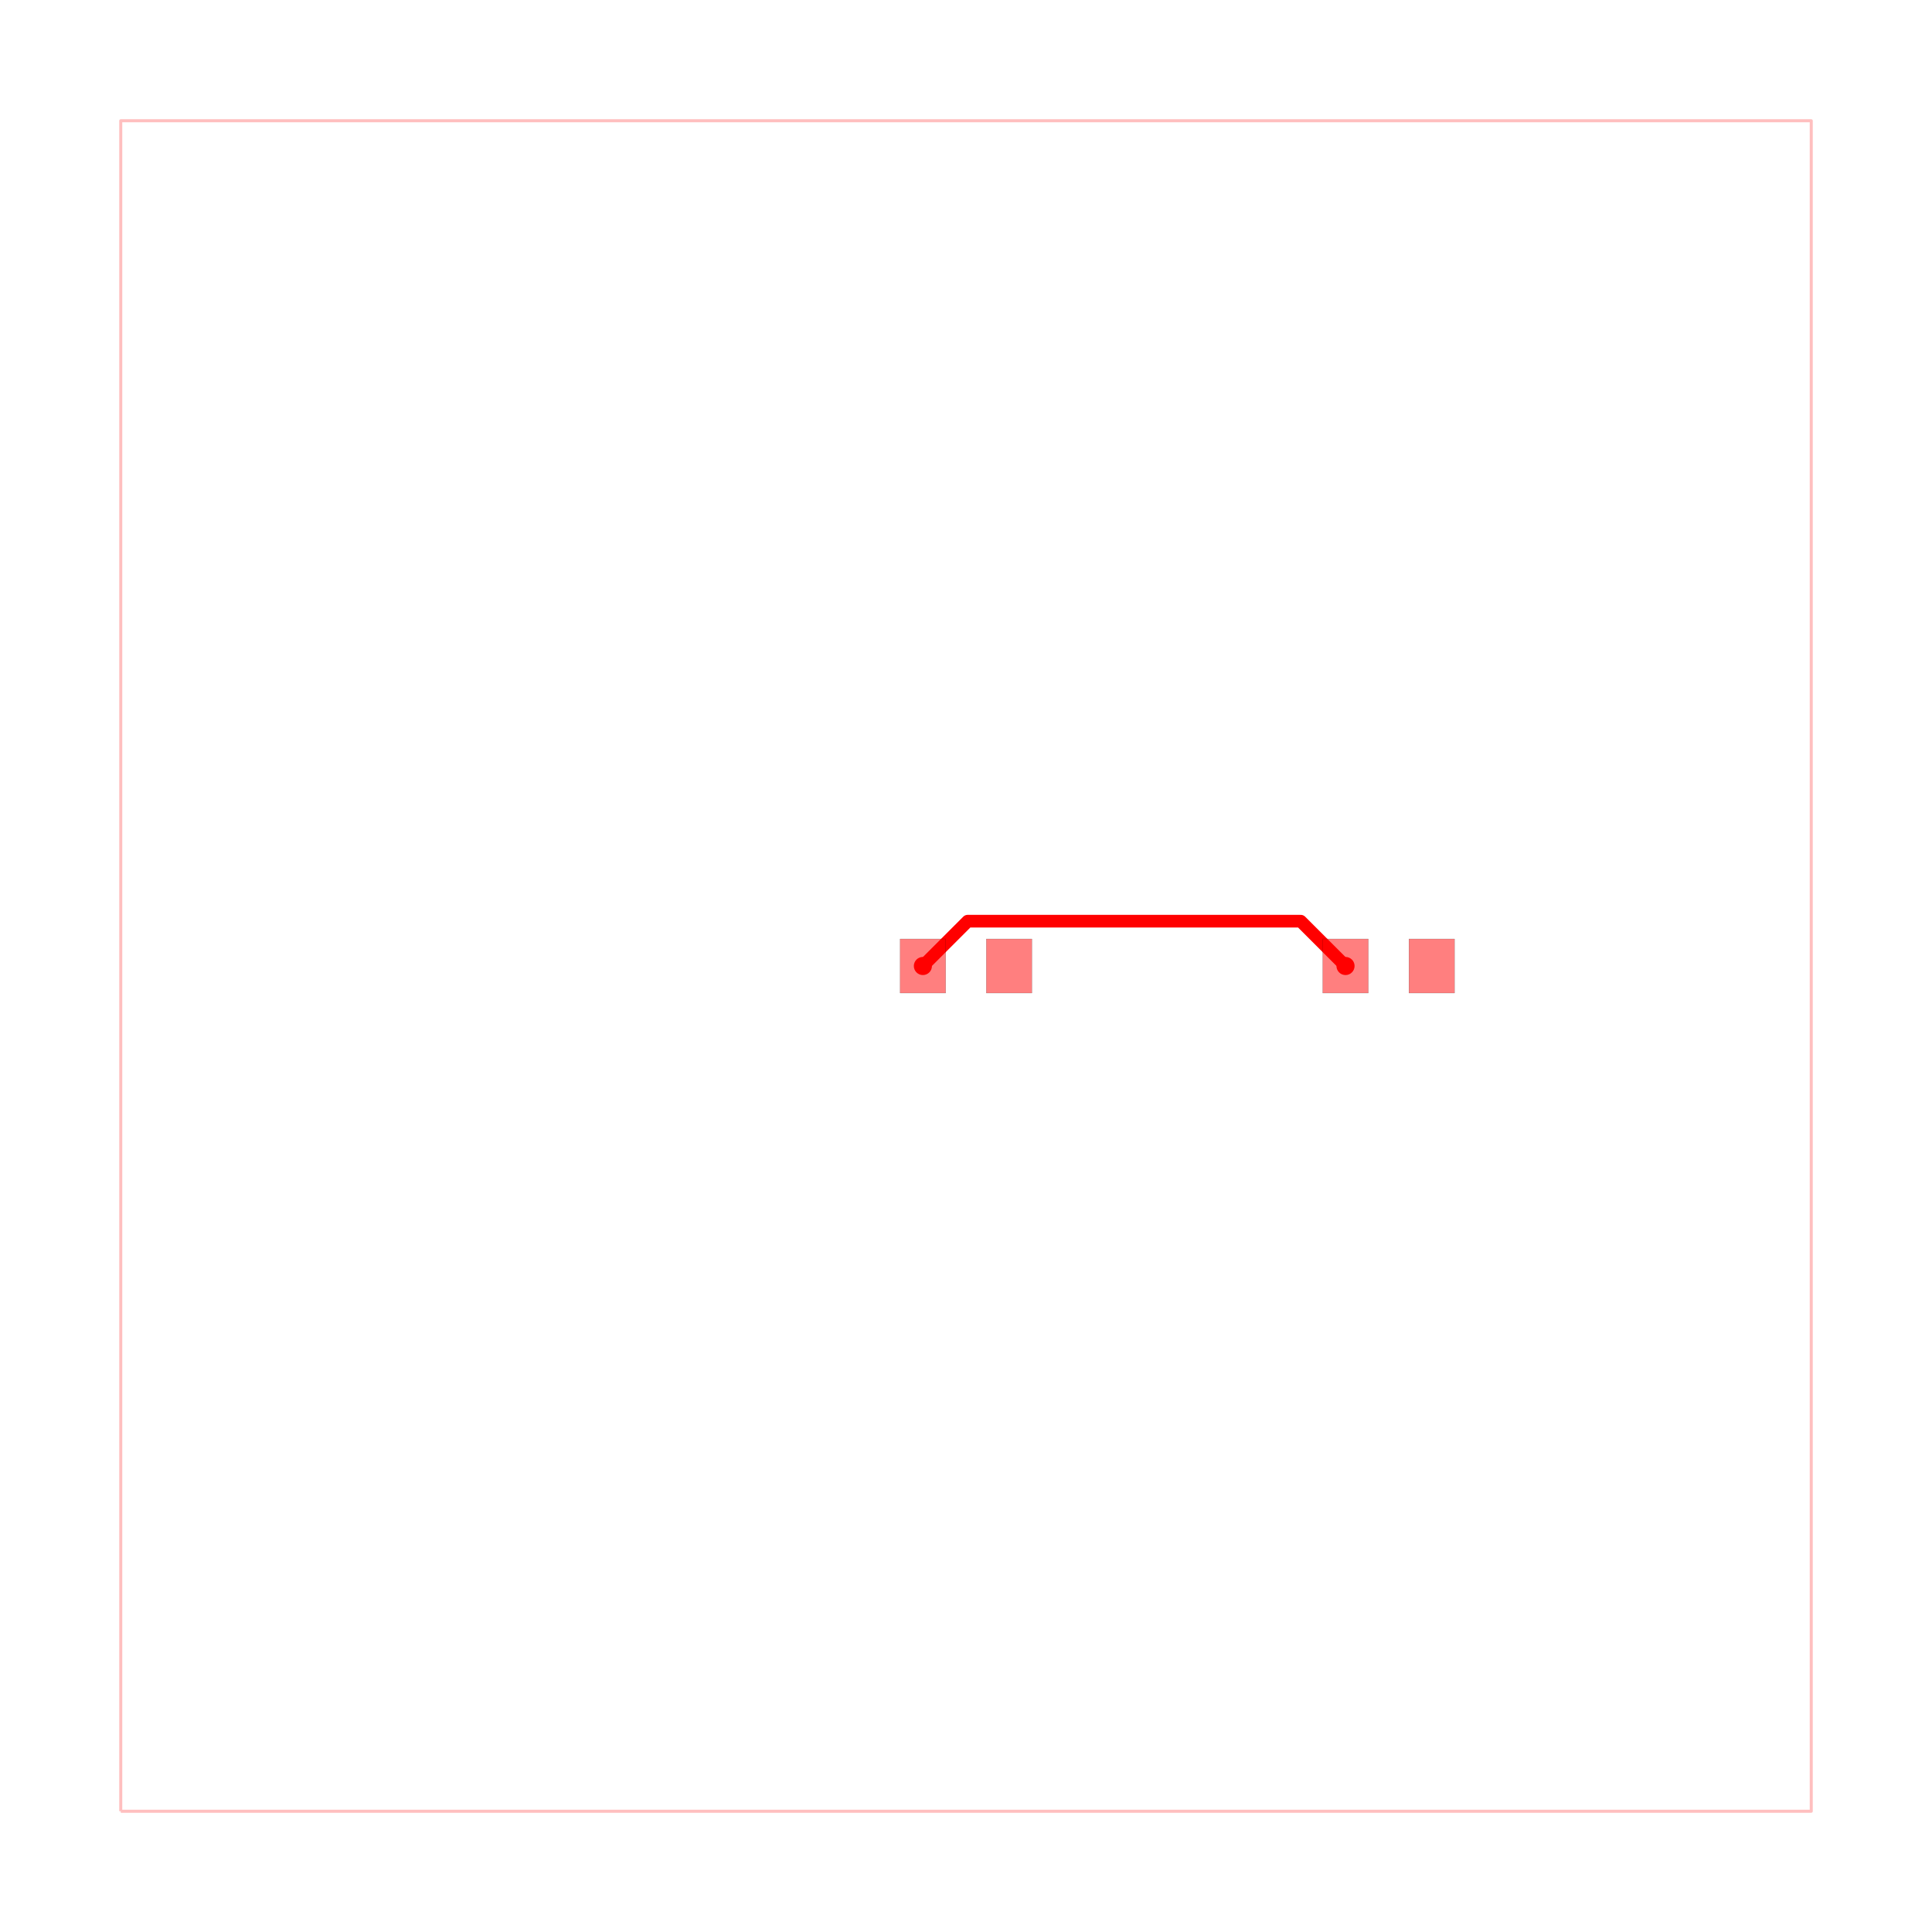
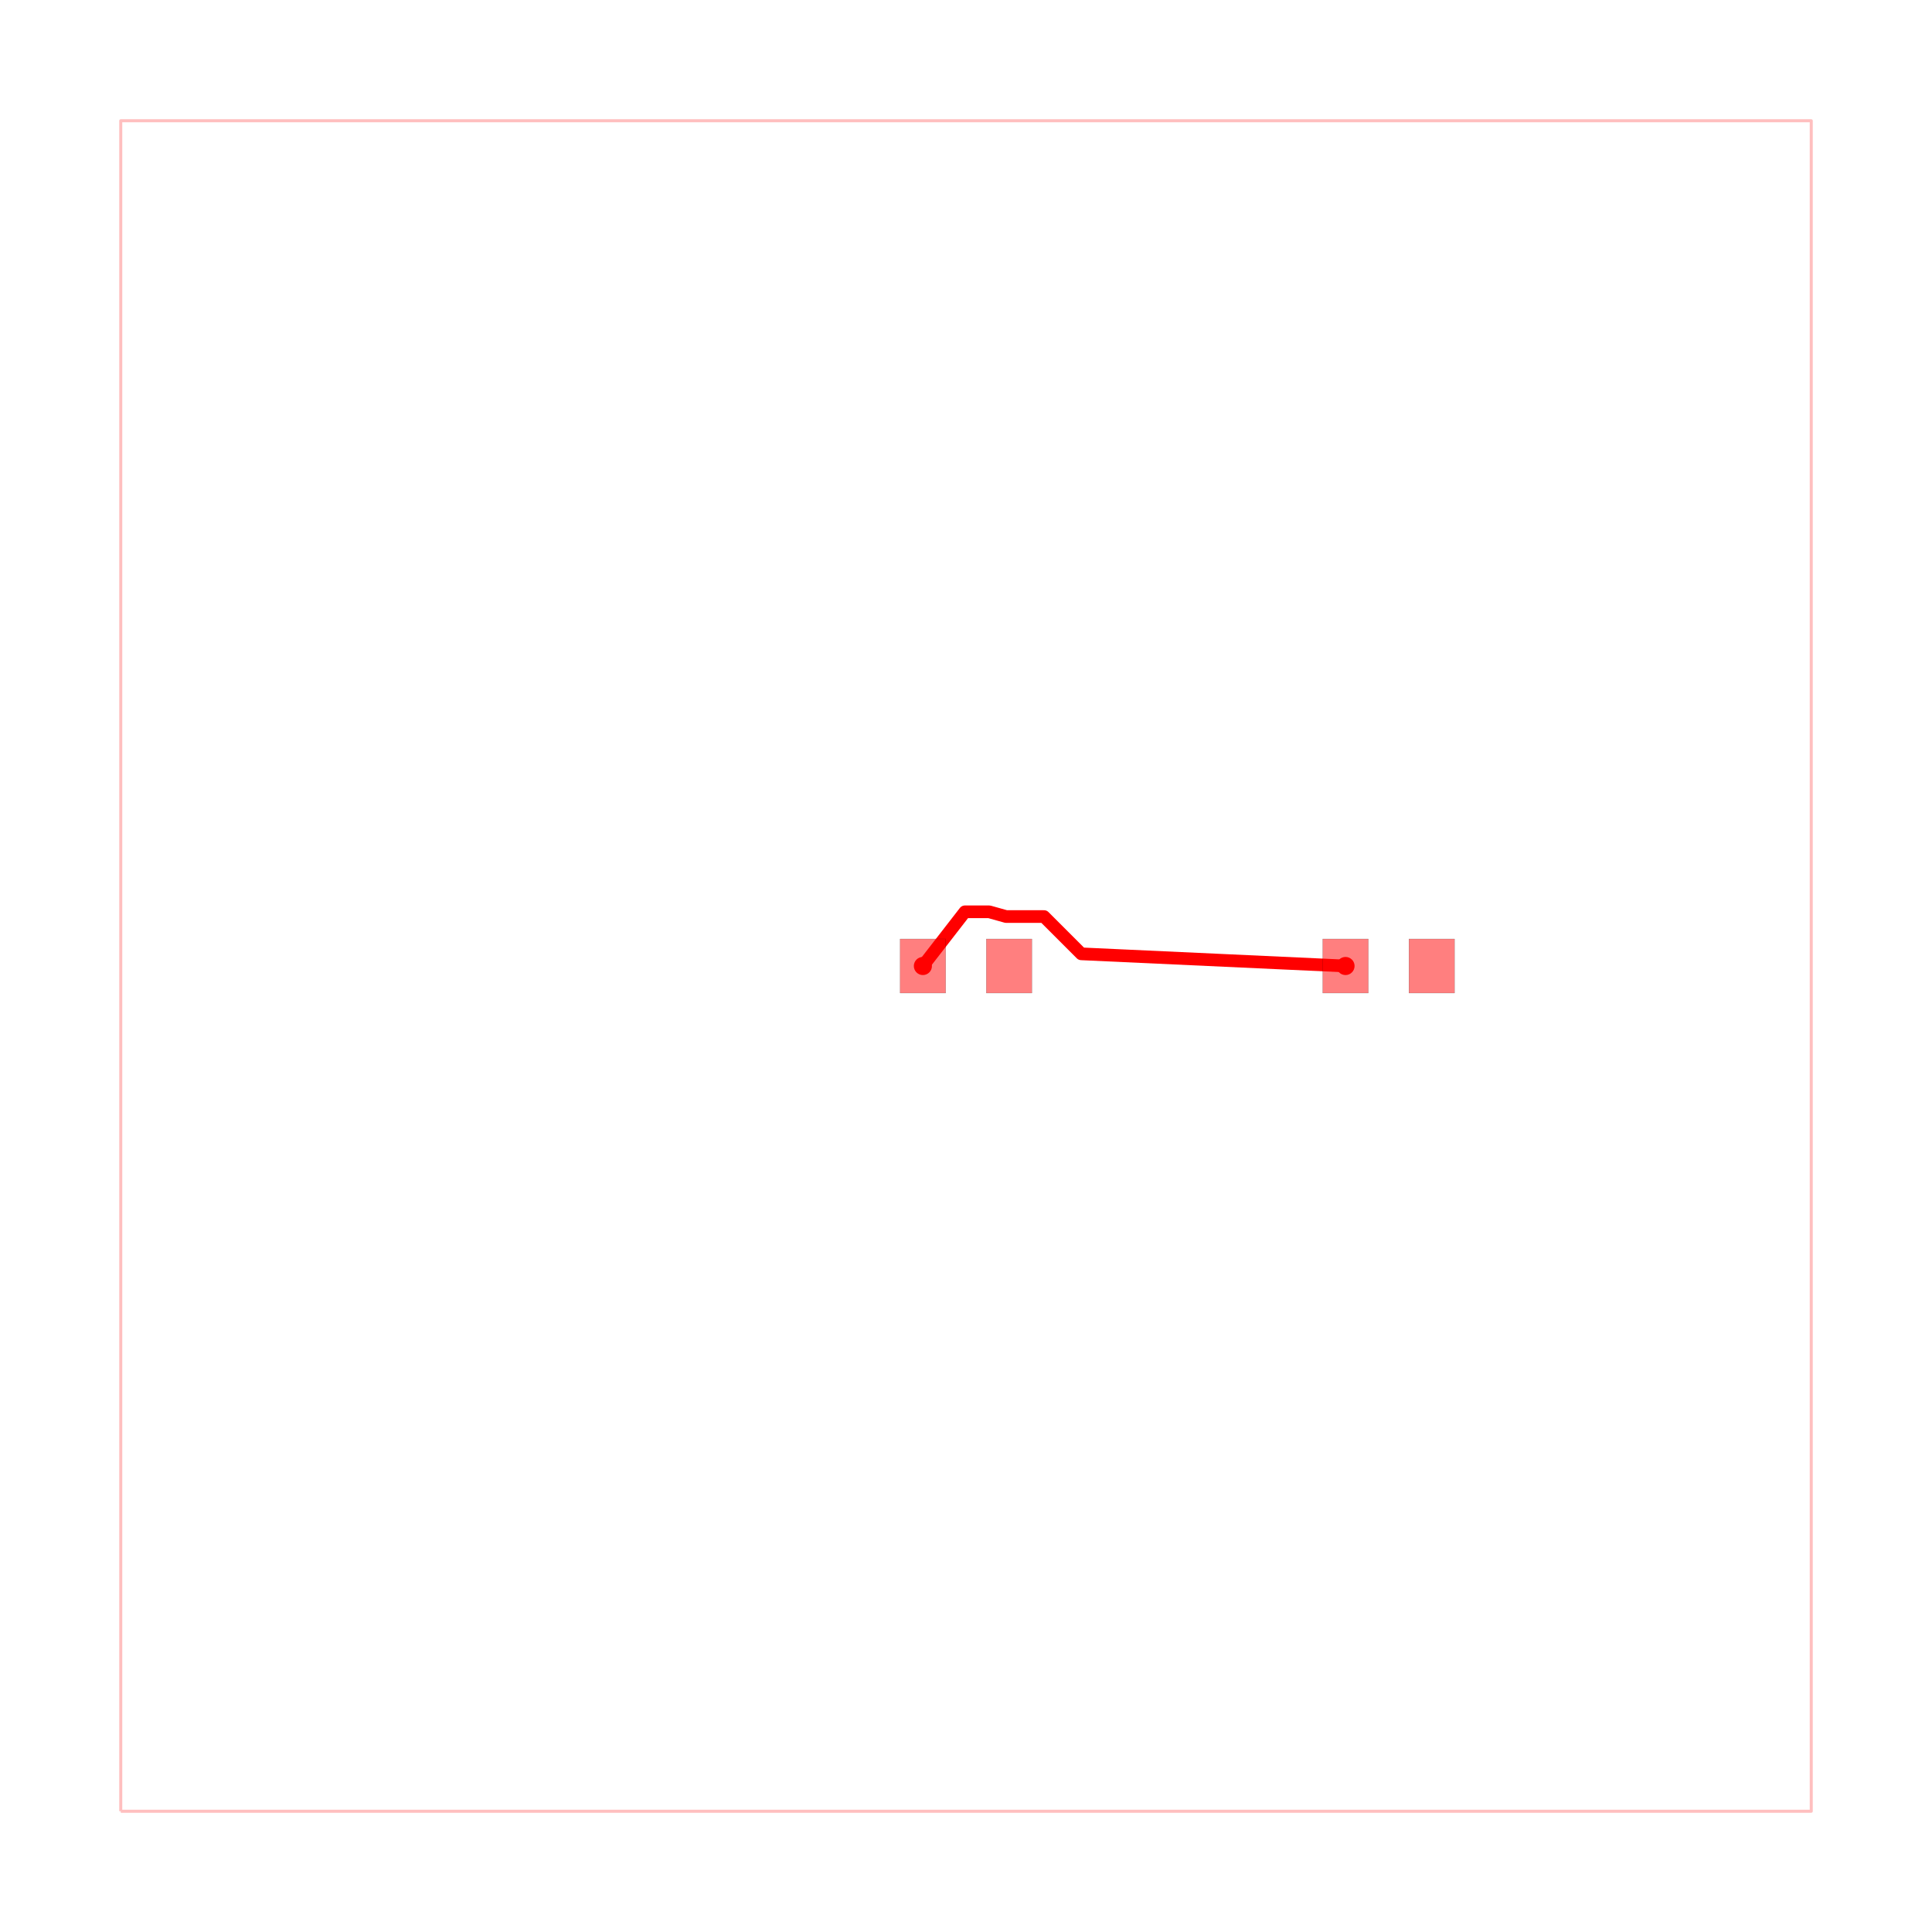
<svg xmlns="http://www.w3.org/2000/svg" width="640" height="640" viewBox="0 0 640 640">
  <rect width="100%" height="100%" fill="white" />
  <g>
    <polyline data-points="-10,-10 10,-10 10,10 -10,10 -10,-10" data-type="line" data-label="" points="40,600 600,600 600,40 40,40 40,600" fill="none" stroke="rgba(255,0,0,0.25)" stroke-linejoin="round" stroke-width="1px" />
  </g>
  <g>
-     <polyline data-points="4.49,0 3.959848485094291,0.530151514905709 0.020151514905709003,0.530151514905709 -0.51,0" data-type="line" data-label="" points="445.72,320 430.876,305.156 320.564,305.156 305.72,320" fill="none" stroke="red" stroke-linejoin="round" stroke-width="4.2" />
+     <polyline data-points="4.49,0 1.3637817255476592,0.14400000000000002 0.9227817255476591,0.585 0.725,0.585 0.475,0.585 0.2750000000000002,0.6410505209902426 -0.012949479009757459,0.6410505209902426 -0.51,0" data-type="line" data-label="" points="445.72,320 358.186,315.968 345.838,303.62 340.3,303.62 333.3,303.62 327.7,302.051 319.637,302.051 305.72,320" fill="none" stroke="red" stroke-linejoin="round" stroke-width="4.2" />
  </g>
  <g>
    <rect data-type="rect" data-label="top" data-x="-0.51" data-y="0" x="298.16" y="311.04" width="15.12" height="17.92" fill="rgba(255,0,0,0.5)" stroke="black" stroke-width="0.036" />
  </g>
  <g>
    <rect data-type="rect" data-label="top" data-x="0.51" data-y="0" x="326.72" y="311.04" width="15.12" height="17.92" fill="rgba(255,0,0,0.5)" stroke="black" stroke-width="0.036" />
  </g>
  <g>
    <rect data-type="rect" data-label="top source_trace_0" data-x="4.49" data-y="0" x="438.16" y="311.04" width="15.12" height="17.92" fill="rgba(255,0,0,0.5)" stroke="black" stroke-width="0.036" />
  </g>
  <g>
    <rect data-type="rect" data-label="top" data-x="5.51" data-y="0" x="466.72" y="311.04" width="15.12" height="17.92" fill="rgba(255,0,0,0.5)" stroke="black" stroke-width="0.036" />
  </g>
  <g>
    <circle data-type="point" data-label="source_trace_0 source_trace_0 top" data-x="4.49" data-y="0" cx="445.72" cy="320" r="3" fill="hsl(0, 100%, 50%)" />
  </g>
  <g>
    <circle data-type="point" data-label="source_trace_0 source_trace_0 top" data-x="-0.51" data-y="0" cx="305.72" cy="320" r="3" fill="hsl(0, 100%, 50%)" />
  </g>
  <g id="crosshair" style="display: none">
    <line id="crosshair-h" y1="0" y2="640" stroke="#666" stroke-width="0.5" />
    <line id="crosshair-v" x1="0" x2="640" stroke="#666" stroke-width="0.5" />
    <text id="coordinates" font-family="monospace" font-size="12" fill="#666" />
  </g>
</svg>
